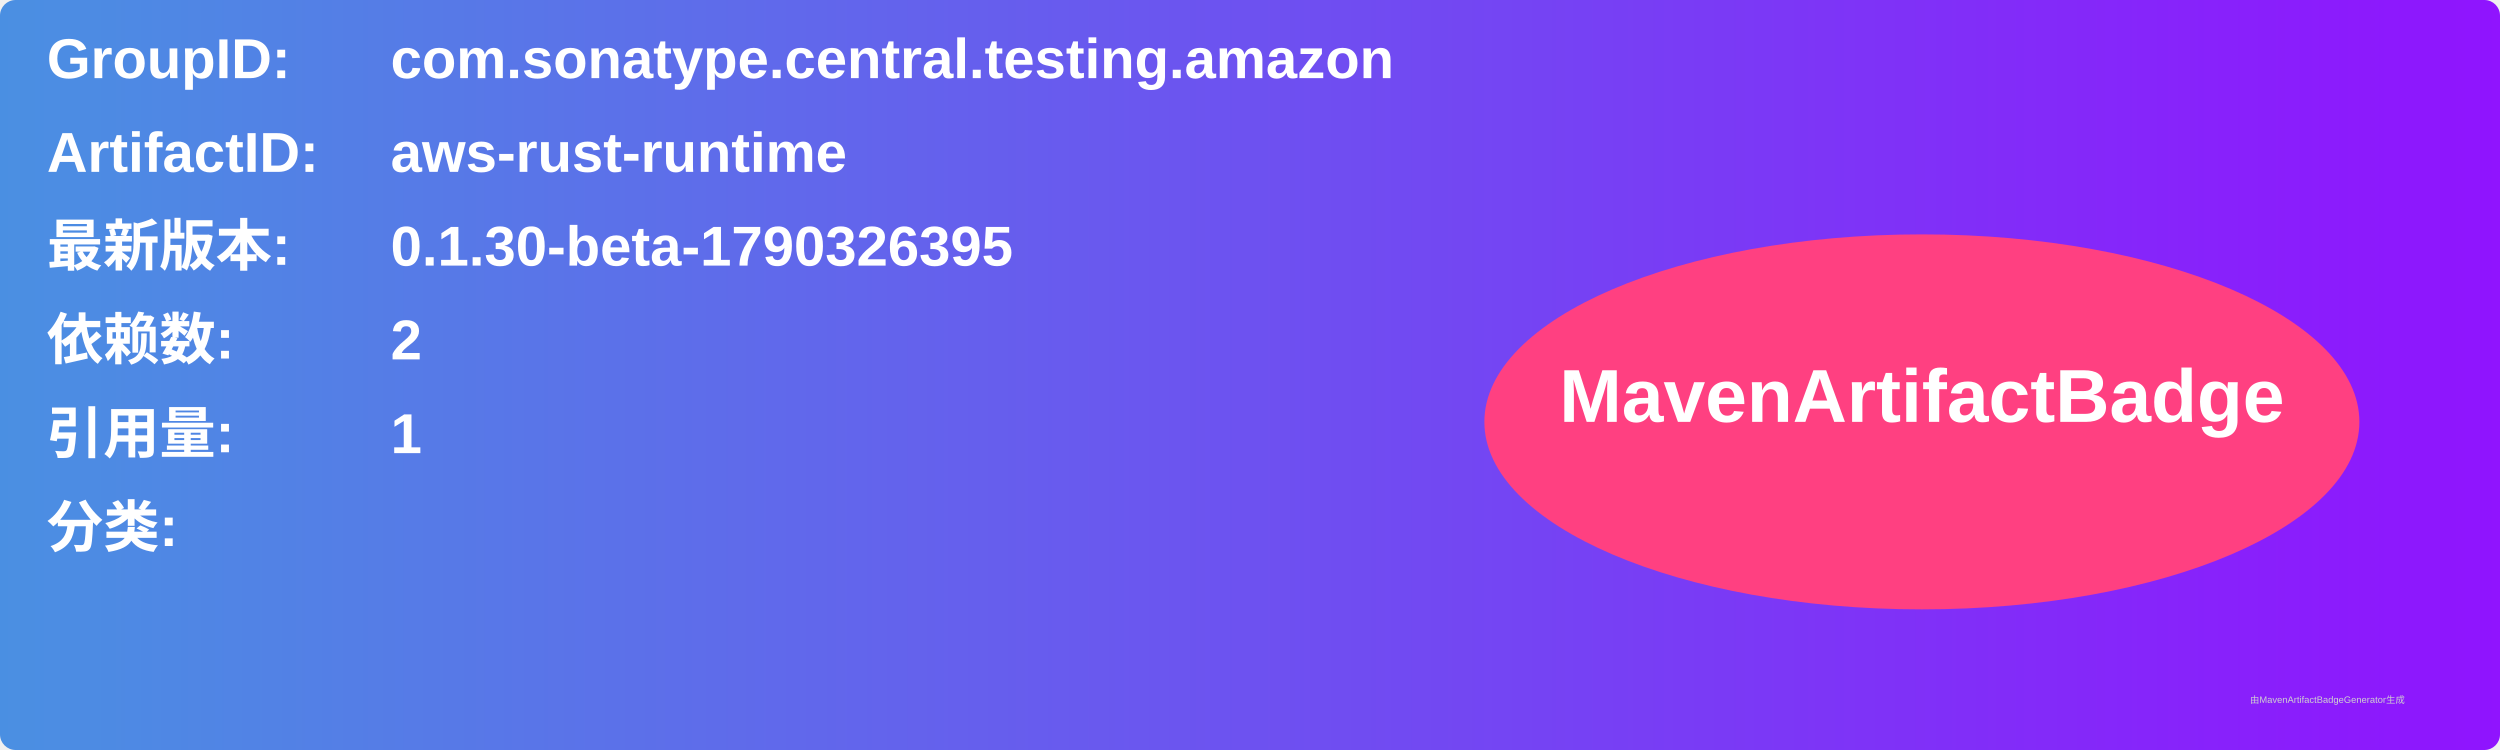
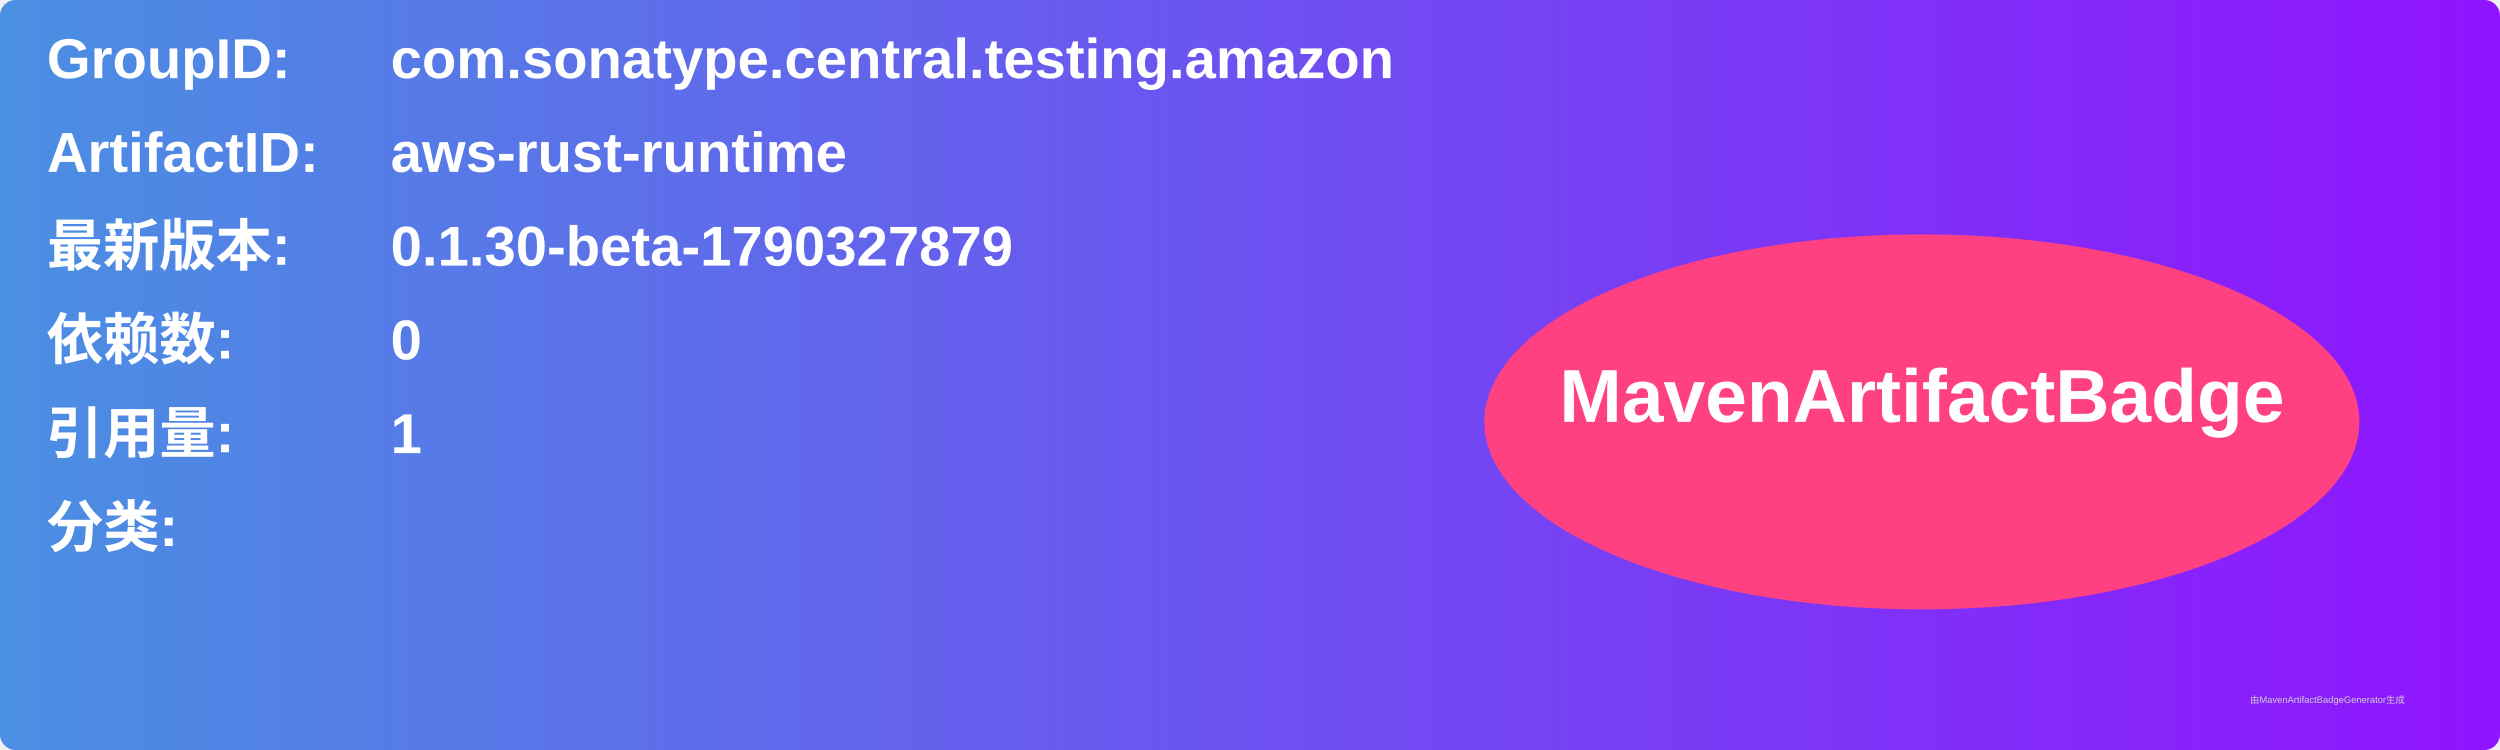
<svg xmlns="http://www.w3.org/2000/svg" width="800" height="240" viewBox="0 0 800 240">
  <linearGradient id="grad" x1="0%" y1="0%" x2="100%" y2="0%">
    <stop offset="0%" stop-color="#4a90e2" />
    <stop offset="100%" stop-color="#9013fe" />
  </linearGradient>
  <rect width="100%" height="100%" rx="5" ry="5" fill="url(#grad)" />
  <g transform="translate(15, 15)">
    <text x="0" y="10" font-family="Arial" font-size="18" fill="white" font-weight="bold" width="260">GroupID:</text>
    <text x="110" y="10" font-family="Arial" font-size="18" fill="white" font-weight="bold" width="460">com.sonatype.central.testing.amazon</text>
    <text x="0" y="40" font-family="Arial" font-size="18" fill="white" font-weight="bold" width="260">ArtifactID:</text>
    <text x="110" y="40" font-family="Arial" font-size="18" fill="white" font-weight="bold" width="460">aws-rust-runtime</text>
    <text x="0" y="70" font-family="Arial" font-size="18" fill="white" font-weight="bold">最新版本:</text>
    <text x="110" y="70" font-family="Arial" font-size="18" fill="white" font-weight="bold">
-       <tspan font-weight="bold">0.1.30-beta-1790326395</tspan>
+       <tspan font-weight="bold">0.1.30-beta-1790327879</tspan>
    </text>
    <text x="0" y="100" font-family="Arial" font-size="18" fill="white" font-weight="bold">依赖数: </text>
    <text x="110" y="100" font-family="Arial" font-size="18" fill="white">
-       <tspan font-weight="bold">2</tspan>
+       <tspan font-weight="bold">0</tspan>
    </text>
    <text x="0" y="130" font-family="Arial" font-size="18" fill="white" font-weight="bold">引用量: </text>
    <text x="110" y="130" font-family="Arial" font-size="18" fill="white">
      <tspan font-weight="bold">1</tspan>
    </text>
    <text x="0" y="160" font-family="Arial" font-size="18" fill="white" font-weight="bold">分类:</text>
    <text x="10" y="190" font-family="Arial" font-size="10" fill="white">
      <tspan font-weight="bold" />
    </text>
    <ellipse cx="600" cy="120" rx="140" ry="60" fill="#ff4081" />
    <text x="600" y="120" text-anchor="middle" font-family="Arial" font-size="24" fill="white" font-weight="bold">MavenArtifactBadge</text>
  </g>
  <text x="720" y="225" font-family="Arial" font-size="3" fill="#d0d0d0">由MavenArtifactBadgeGenerator生成</text>
</svg>
